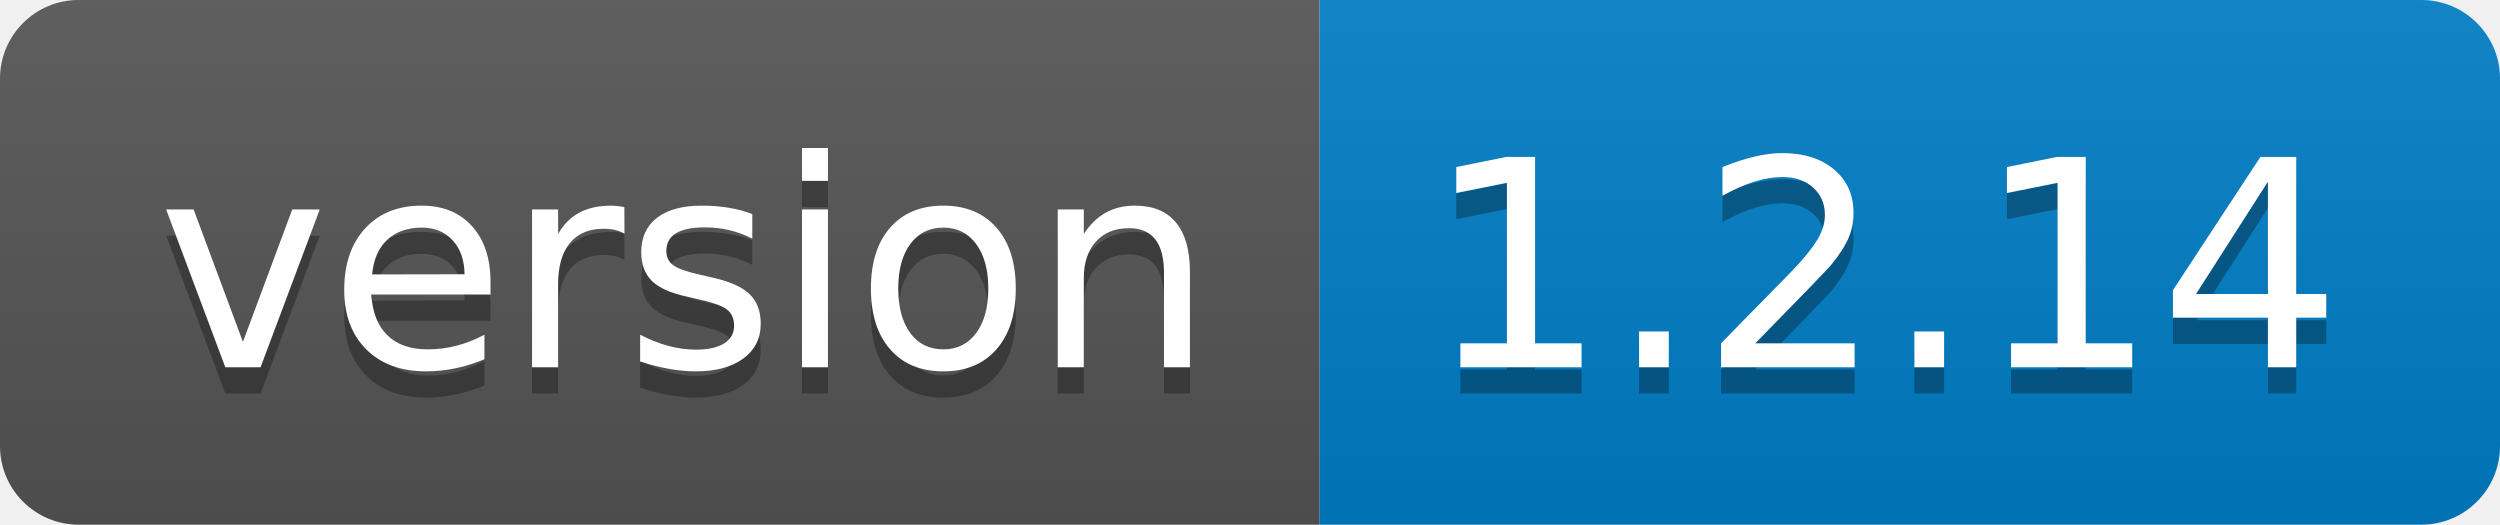
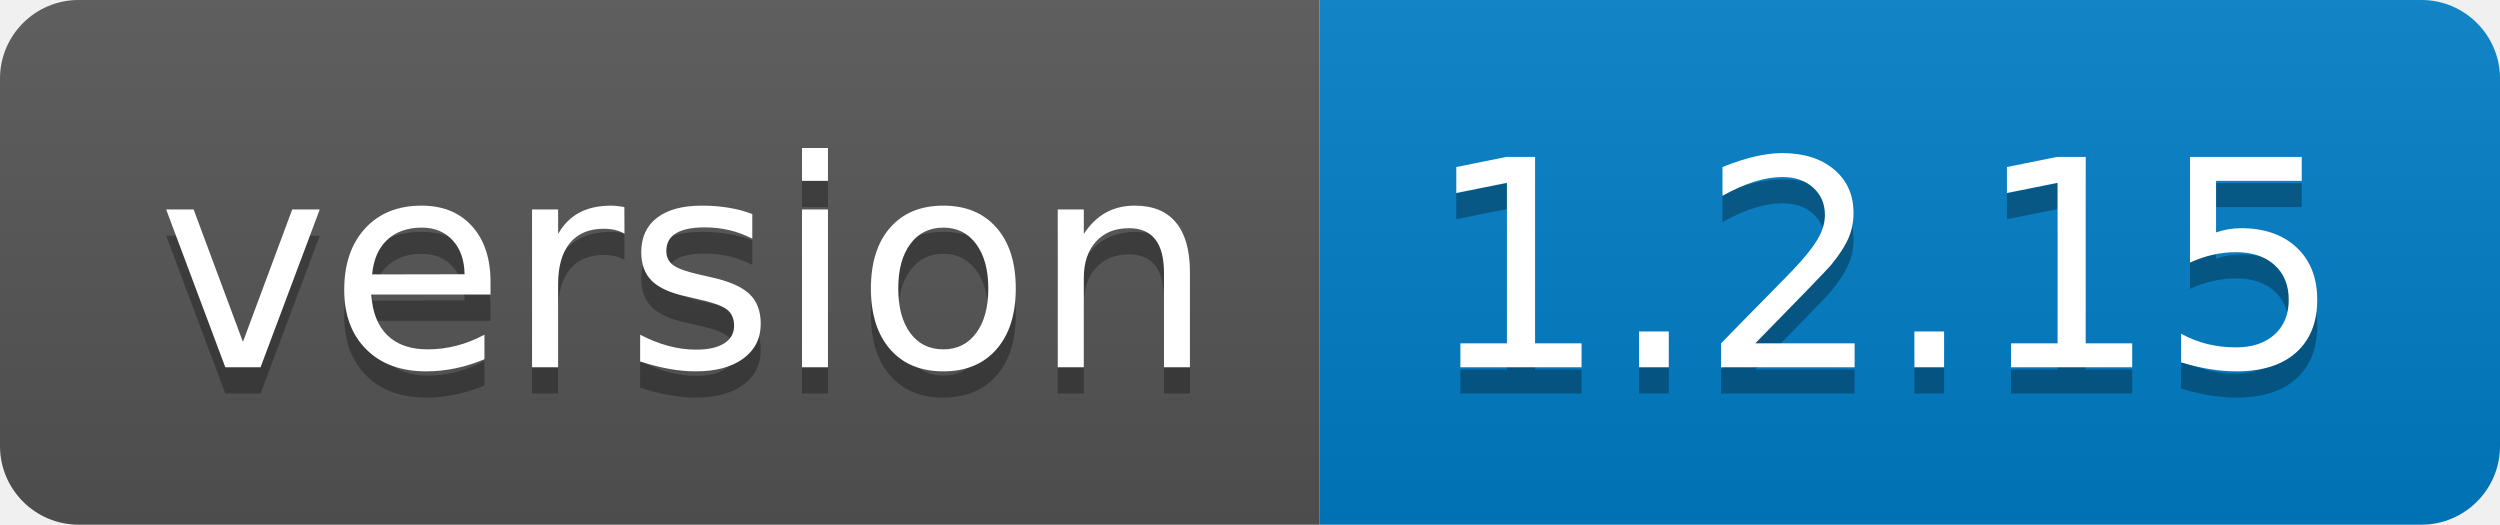
<svg xmlns="http://www.w3.org/2000/svg" width="95.3" height="20">
  <linearGradient id="smooth" x2="0" y2="100%">
    <stop offset="0" stop-color="#bbb" stop-opacity=".1" />
    <stop offset="1" stop-opacity=".1" />
  </linearGradient>
  <clipPath id="round">
    <rect width="95.3" height="20" rx="3" fill="#fff" />
  </clipPath>
  <g clip-path="url(#round)">
    <rect width="50.3" height="20" fill="#555" />
    <rect x="50.3" width="45.0" height="20" fill="#007ec6" />
    <rect width="95.3" height="20" fill="url(#smooth)" />
  </g>
  <g fill="#fff" text-anchor="middle" font-family="DejaVu Sans,Verdana,Geneva,sans-serif" font-size="110">
    <text x="261.5" y="150" fill="#010101" fill-opacity=".3" transform="scale(0.1)" textLength="403.0" lengthAdjust="spacing">version</text>
    <text x="261.5" y="140" transform="scale(0.1)" textLength="403.0" lengthAdjust="spacing">version</text>
-     <text x="718.0" y="150" fill="#010101" fill-opacity=".3" transform="scale(0.1)" textLength="350.0" lengthAdjust="spacing">1.2.14</text>
-     <text x="718.0" y="140" transform="scale(0.1)" textLength="350.0" lengthAdjust="spacing">1.2.14</text>
+     <text x="718.0" y="150" fill="#010101" fill-opacity=".3" transform="scale(0.1)" textLength="350.0" lengthAdjust="spacing">1.2.15</text>
+     <text x="718.0" y="140" transform="scale(0.1)" textLength="350.0" lengthAdjust="spacing">1.2.15</text>
  </g>
</svg>
